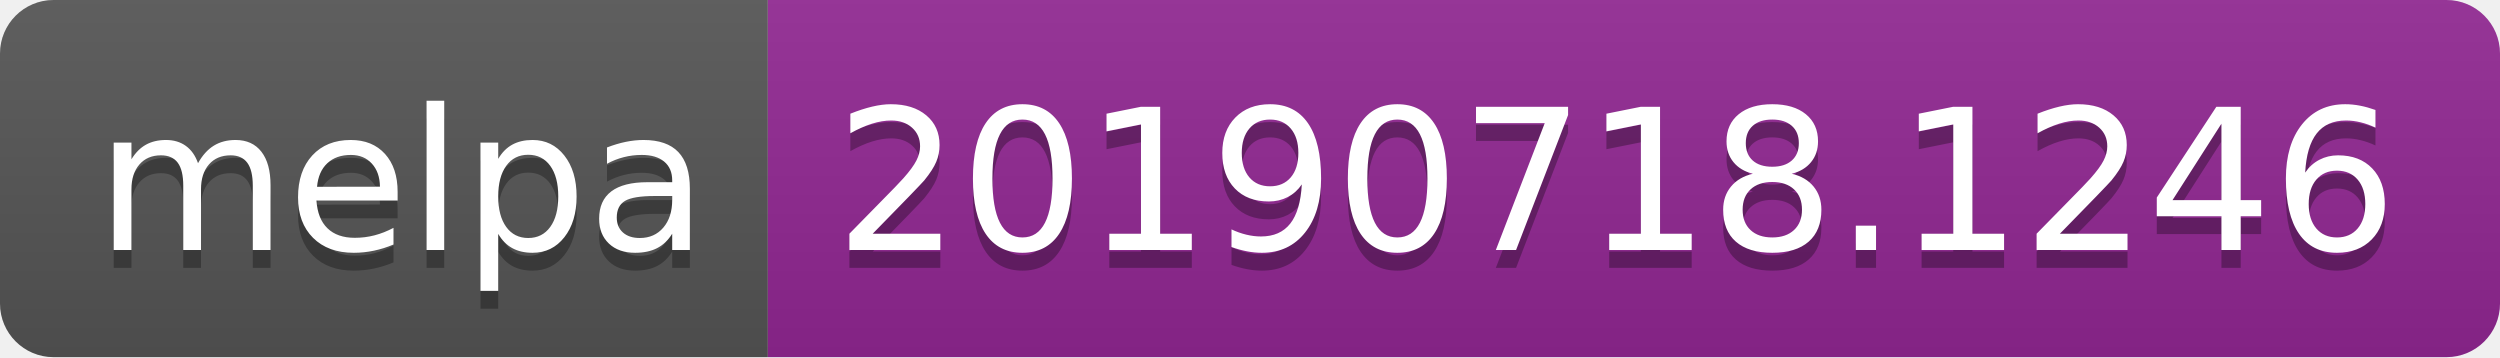
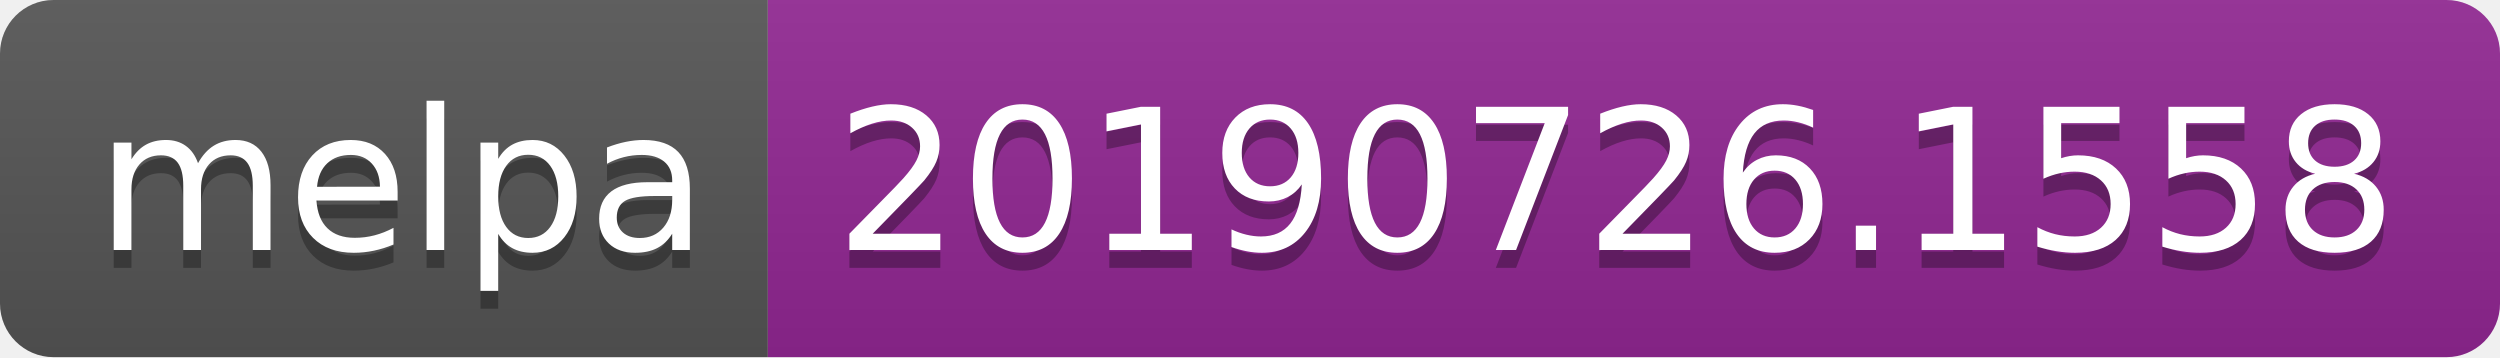
<svg xmlns="http://www.w3.org/2000/svg" width="140" height="20">
  <linearGradient id="b" x2="0" y2="100%">
    <stop offset="0" stop-color="#bbb" stop-opacity=".1" />
    <stop offset="1" stop-opacity=".1" />
  </linearGradient>
  <clipPath id="a">
    <rect width="140" height="20" rx="3" fill="#fff" />
  </clipPath>
  <g clip-path="url(#a)">
    <path fill="#555" d="M0 0h43v20H0z" />
    <path fill="#922793" d="M43 0h97v20H43z" />
    <path fill="url(#b)" d="M0 0h140v20H0z" />
  </g>
  <g fill="#fff" text-anchor="middle" font-family="DejaVu Sans,Verdana,Geneva,sans-serif" font-size="110">
    <text x="225" y="150" fill="#010101" fill-opacity=".3" transform="scale(.1)" textLength="330">melpa</text>
    <text x="225" y="140" transform="scale(.1)" textLength="330">melpa</text>
-     <text x="905" y="150" fill="#010101" fill-opacity=".3" transform="scale(.1)" textLength="870">20190718.1246</text>
-     <text x="905" y="140" transform="scale(.1)" textLength="870">20190718.1246</text>
+     <text x="905" y="150" fill="#010101" fill-opacity=".3" transform="scale(.1)" textLength="870">20190726.1558</text>
+     <text x="905" y="140" transform="scale(.1)" textLength="870">20190726.1558</text>
  </g>
</svg>
